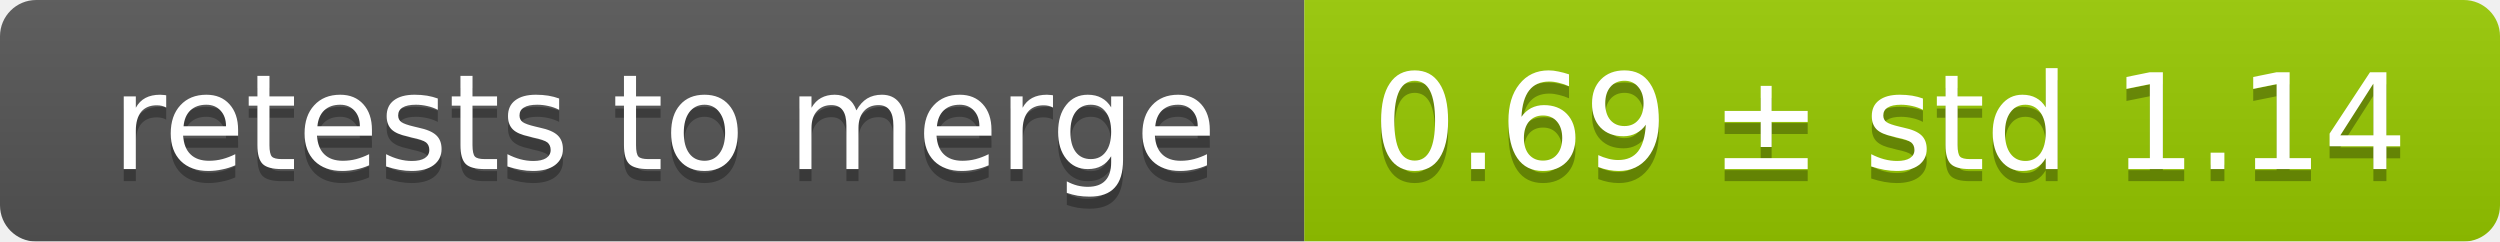
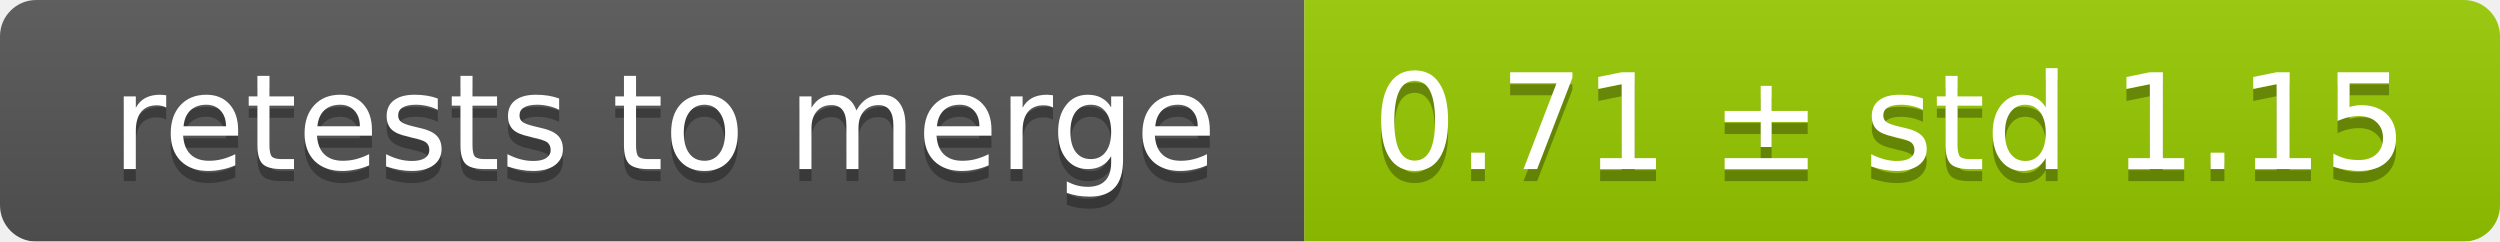
<svg xmlns="http://www.w3.org/2000/svg" width="207" height="20">
  <linearGradient id="smooth" x2="0" y2="100%">
    <stop offset="0" stop-color="#bbb" stop-opacity=".1" />
    <stop offset="1" stop-opacity=".1" />
  </linearGradient>
  <mask id="round">
    <rect width="207" height="20" rx="3" fill="#fff" />
  </mask>
  <g mask="url(#round)">
    <rect width="108" height="20" fill="#555" />
    <rect x="108" width="99" height="20" fill="#97ca00" />
    <rect width="207" height="20" fill="url(#smooth)" />
  </g>
  <g fill="#fff" text-anchor="middle" font-family="DejaVu Sans,Verdana,Geneva,sans-serif" font-size="11">
    <text x="55" y="15" fill="#010101" fill-opacity=".3">retests to merge</text>
    <text x="55" y="14">retests to merge</text>
-     <text x="156.5" y="15" fill="#010101" fill-opacity=".3">0.69 ± std 1.14</text>
-     <text x="156.5" y="14">0.69 ± std 1.14</text>
+     <text x="156.5" y="15" fill="#010101" fill-opacity=".3">0.71 ± std 1.15</text>
+     <text x="156.5" y="14">0.71 ± std 1.15</text>
  </g>
</svg>
